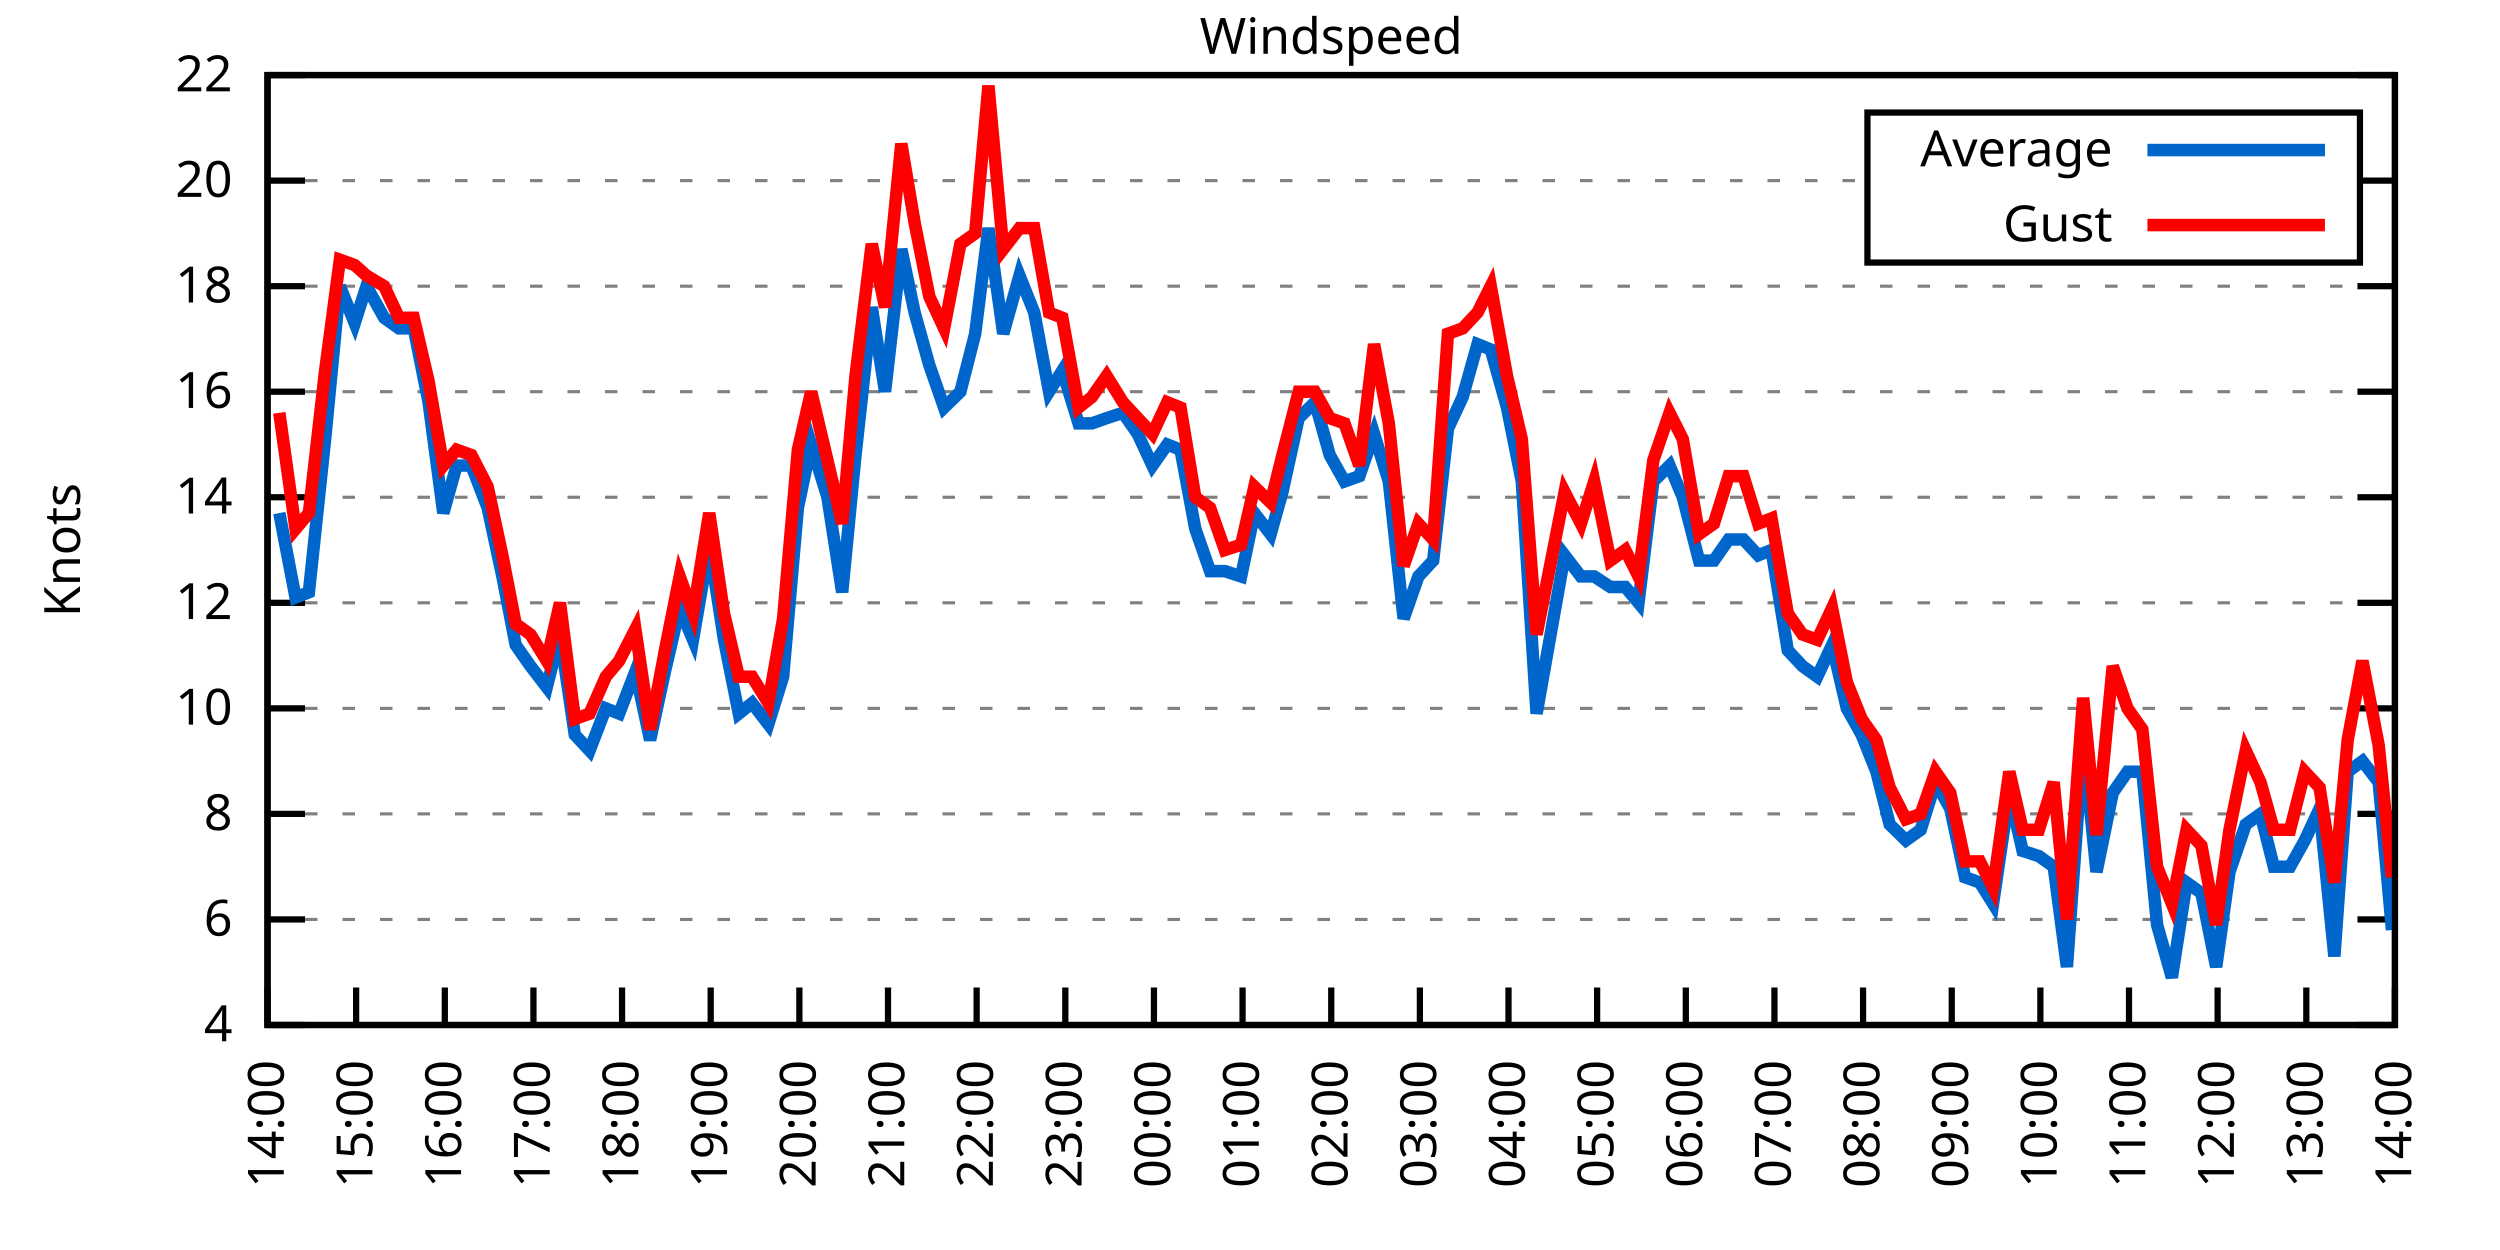
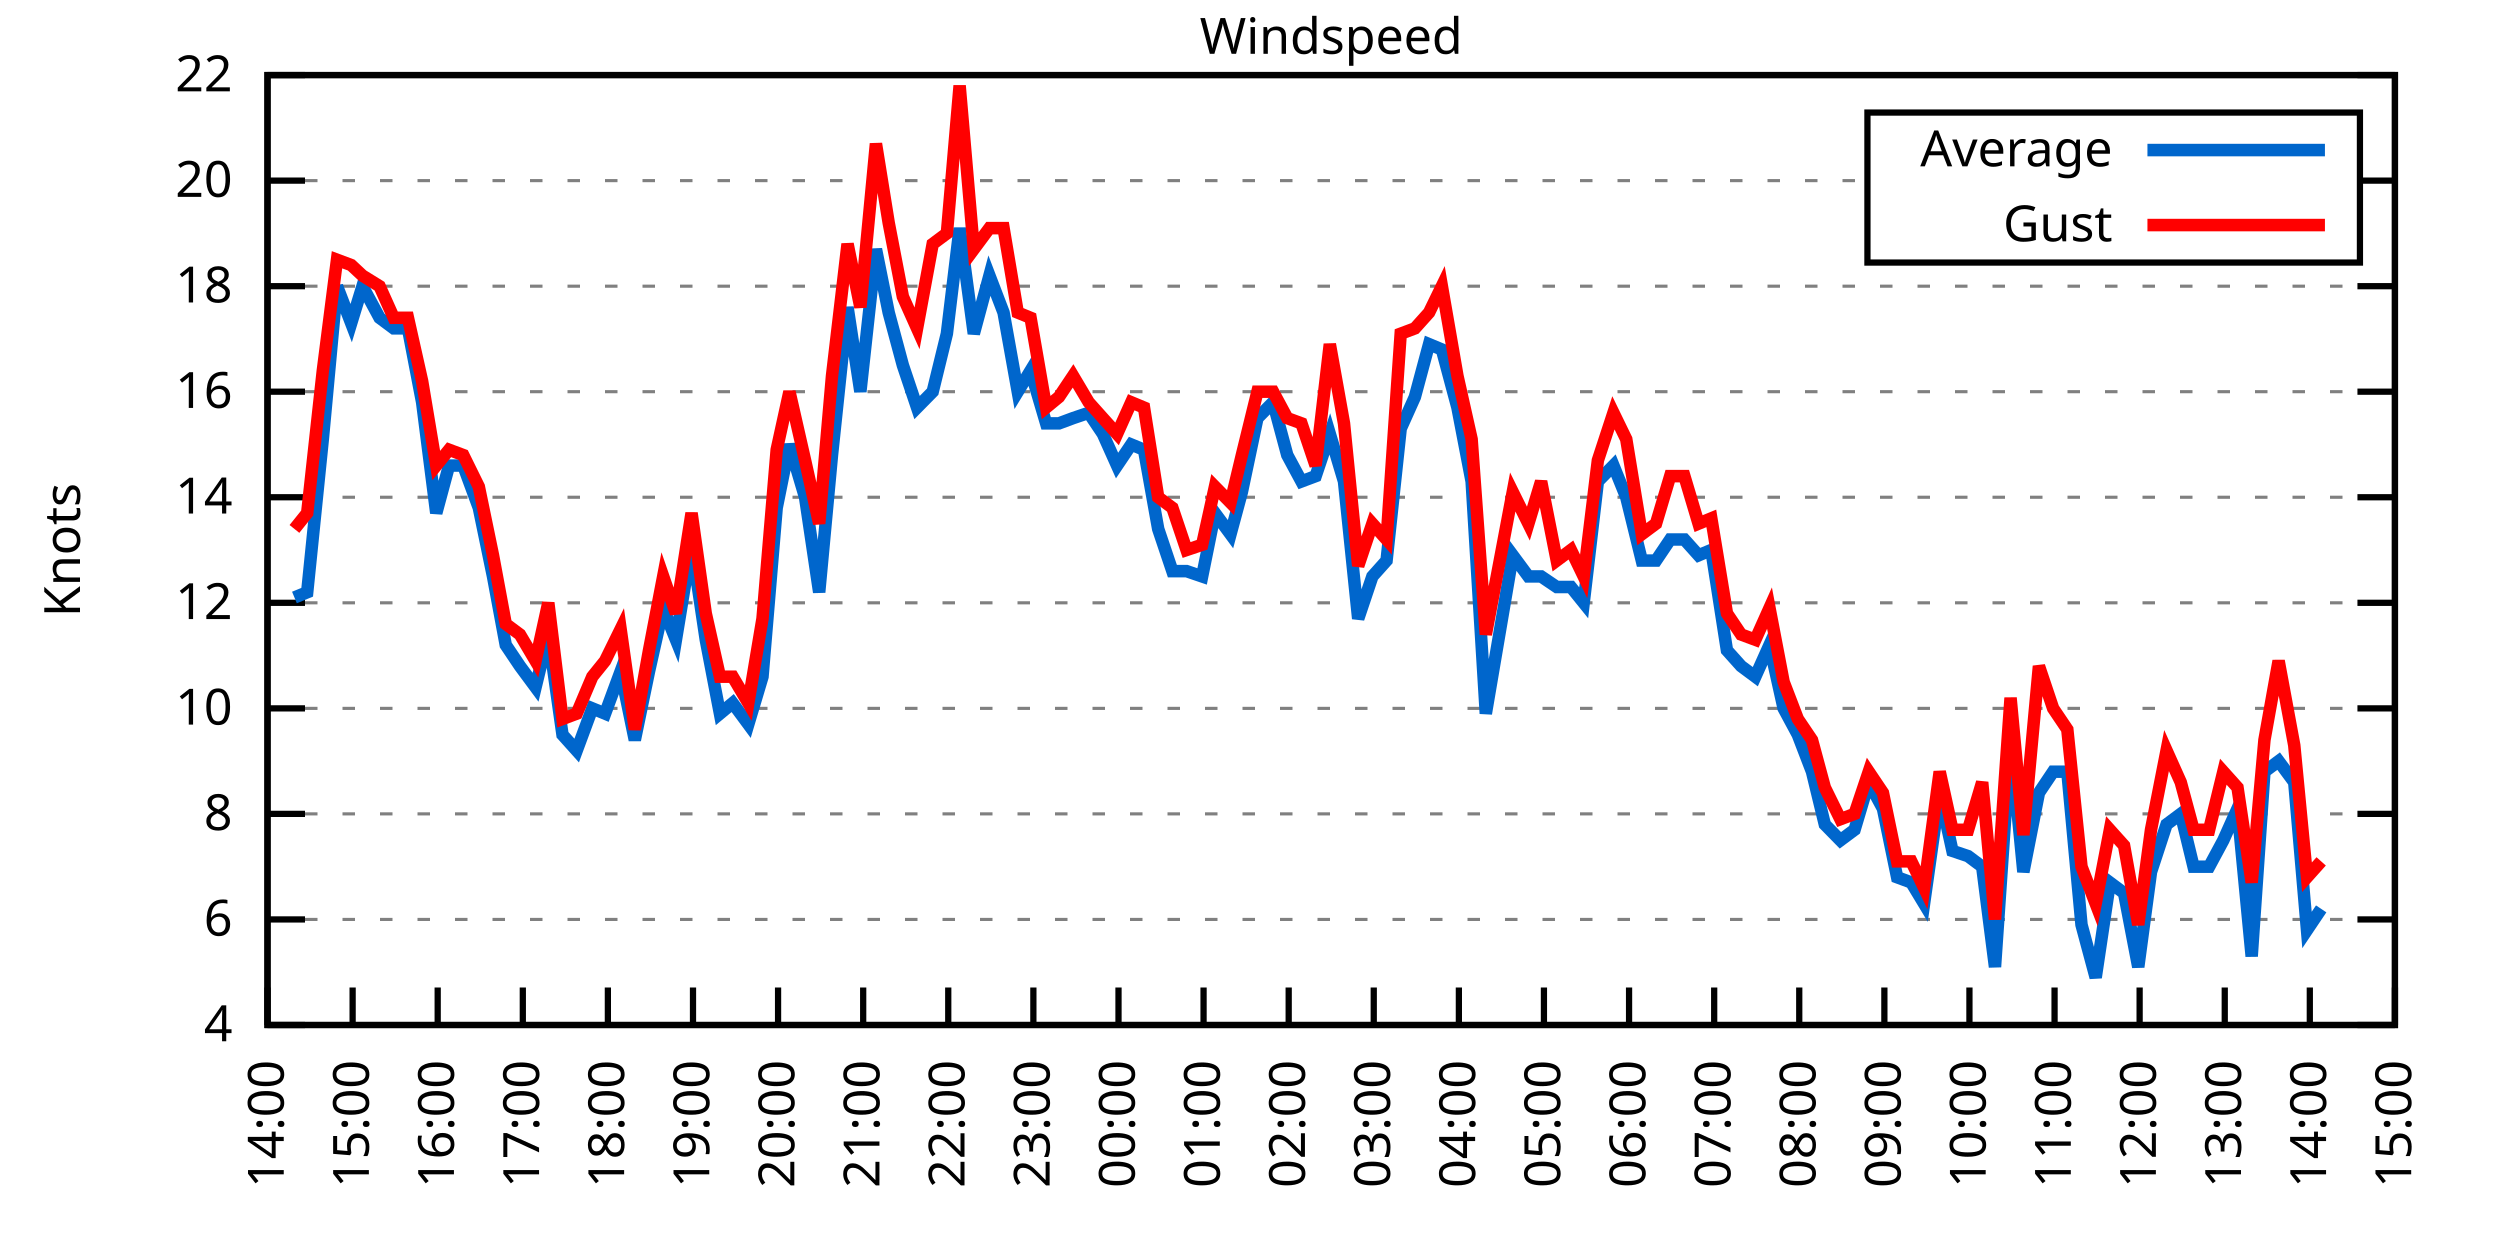
<svg xmlns="http://www.w3.org/2000/svg" xmlns:xlink="http://www.w3.org/1999/xlink" width="400" height="200" viewBox="0 0 400 200">
  <g id="gnuplot_canvas">
    <rect x="0" y="0" width="400" height="200" fill="none" />
    <defs>
      <circle id="gpDot" r="0.5" stroke-width="0.5" stroke="currentColor" />
      <path id="gpPt0" stroke-width="0.333" stroke="currentColor" d="M-1,0 h2 M0,-1 v2" />
      <path id="gpPt1" stroke-width="0.333" stroke="currentColor" d="M-1,-1 L1,1 M1,-1 L-1,1" />
      <path id="gpPt2" stroke-width="0.333" stroke="currentColor" d="M-1,0 L1,0 M0,-1 L0,1 M-1,-1 L1,1 M-1,1 L1,-1" />
      <rect id="gpPt3" stroke-width="0.333" stroke="currentColor" x="-1" y="-1" width="2" height="2" />
      <rect id="gpPt4" stroke-width="0.333" stroke="currentColor" fill="currentColor" x="-1" y="-1" width="2" height="2" />
      <circle id="gpPt5" stroke-width="0.333" stroke="currentColor" cx="0" cy="0" r="1" />
      <use xlink:href="#gpPt5" id="gpPt6" fill="currentColor" stroke="none" />
      <path id="gpPt7" stroke-width="0.333" stroke="currentColor" d="M0,-1.33 L-1.33,0.67 L1.33,0.67 z" />
      <use xlink:href="#gpPt7" id="gpPt8" fill="currentColor" stroke="none" />
      <use xlink:href="#gpPt7" id="gpPt9" stroke="currentColor" transform="rotate(180)" />
      <use xlink:href="#gpPt9" id="gpPt10" fill="currentColor" stroke="none" />
      <use xlink:href="#gpPt3" id="gpPt11" stroke="currentColor" transform="rotate(45)" />
      <use xlink:href="#gpPt11" id="gpPt12" fill="currentColor" stroke="none" />
      <path id="gpPt13" stroke-width="0.333" stroke="currentColor" d="M0,1.330 L1.265,0.411 L0.782,-1.067 L-0.782,-1.076 L-1.265,0.411 z" />
      <use xlink:href="#gpPt13" id="gpPt14" fill="currentColor" stroke="none" />
      <filter id="textbox" filterUnits="objectBoundingBox" x="0" y="0" height="1" width="1">
        <feFlood flood-color="white" flood-opacity="1" result="bgnd" />
        <feComposite in="SourceGraphic" in2="bgnd" operator="atop" />
      </filter>
      <filter id="greybox" filterUnits="objectBoundingBox" x="0" y="0" height="1" width="1">
        <feFlood flood-color="lightgrey" flood-opacity="1" result="grey" />
        <feComposite in="SourceGraphic" in2="grey" operator="atop" />
      </filter>
    </defs>
    <g fill="none" color="white" stroke="currentColor" stroke-width="1.00" stroke-linecap="butt" stroke-linejoin="miter">
</g>
    <g fill="none" color="black" stroke="currentColor" stroke-width="1.00" stroke-linecap="butt" stroke-linejoin="miter">
      <g stroke="none" shape-rendering="crispEdges">
        <polygon fill="rgb(255, 255, 255)" points="42.80,164.00 383.18,164.00 383.18,12.02 42.80,12.02 " />
      </g>
    </g>
    <g fill="none" color="black" stroke="currentColor" stroke-width="1.00" stroke-linecap="butt" stroke-linejoin="miter">
</g>
    <g fill="none" color="black" stroke="black" stroke-width="0.50" stroke-linecap="butt" stroke-linejoin="miter">
</g>
    <g fill="none" color="gray" stroke="currentColor" stroke-width="0.50" stroke-linecap="butt" stroke-linejoin="miter">
      <path stroke="gray" stroke-dasharray="2,4" class="gridline" d="M42.80,164.00 L383.19,164.00  " />
    </g>
    <g fill="none" color="gray" stroke="gray" stroke-width="1.00" stroke-linecap="butt" stroke-linejoin="miter">
</g>
    <g fill="none" color="black" stroke="currentColor" stroke-width="1.00" stroke-linecap="butt" stroke-linejoin="miter">
      <path stroke="black" d="M42.80,164.00 L48.80,164.00 M383.19,164.00 L377.19,164.00  " />
      <g transform="translate(37.20,166.60)" stroke="none" fill="black" font-family="Sans" font-size="8.00" text-anchor="end">
        <text>
          <tspan font-family="Sans"> 4</tspan>
        </text>
      </g>
    </g>
    <g fill="none" color="black" stroke="currentColor" stroke-width="1.00" stroke-linecap="butt" stroke-linejoin="miter">
</g>
    <g fill="none" color="black" stroke="black" stroke-width="0.50" stroke-linecap="butt" stroke-linejoin="miter">
</g>
    <g fill="none" color="gray" stroke="currentColor" stroke-width="0.50" stroke-linecap="butt" stroke-linejoin="miter">
      <path stroke="gray" stroke-dasharray="2,4" class="gridline" d="M42.80,147.11 L383.19,147.11  " />
    </g>
    <g fill="none" color="gray" stroke="gray" stroke-width="1.00" stroke-linecap="butt" stroke-linejoin="miter">
</g>
    <g fill="none" color="black" stroke="currentColor" stroke-width="1.00" stroke-linecap="butt" stroke-linejoin="miter">
      <path stroke="black" d="M42.80,147.11 L48.80,147.11 M383.19,147.11 L377.19,147.11  " />
      <g transform="translate(37.20,149.71)" stroke="none" fill="black" font-family="Sans" font-size="8.00" text-anchor="end">
        <text>
          <tspan font-family="Sans"> 6</tspan>
        </text>
      </g>
    </g>
    <g fill="none" color="black" stroke="currentColor" stroke-width="1.00" stroke-linecap="butt" stroke-linejoin="miter">
</g>
    <g fill="none" color="black" stroke="black" stroke-width="0.50" stroke-linecap="butt" stroke-linejoin="miter">
</g>
    <g fill="none" color="gray" stroke="currentColor" stroke-width="0.50" stroke-linecap="butt" stroke-linejoin="miter">
      <path stroke="gray" stroke-dasharray="2,4" class="gridline" d="M42.80,130.22 L383.19,130.22  " />
    </g>
    <g fill="none" color="gray" stroke="gray" stroke-width="1.00" stroke-linecap="butt" stroke-linejoin="miter">
</g>
    <g fill="none" color="black" stroke="currentColor" stroke-width="1.00" stroke-linecap="butt" stroke-linejoin="miter">
      <path stroke="black" d="M42.80,130.22 L48.80,130.22 M383.19,130.22 L377.19,130.22  " />
      <g transform="translate(37.20,132.82)" stroke="none" fill="black" font-family="Sans" font-size="8.00" text-anchor="end">
        <text>
          <tspan font-family="Sans"> 8</tspan>
        </text>
      </g>
    </g>
    <g fill="none" color="black" stroke="currentColor" stroke-width="1.00" stroke-linecap="butt" stroke-linejoin="miter">
</g>
    <g fill="none" color="black" stroke="black" stroke-width="0.50" stroke-linecap="butt" stroke-linejoin="miter">
</g>
    <g fill="none" color="gray" stroke="currentColor" stroke-width="0.50" stroke-linecap="butt" stroke-linejoin="miter">
      <path stroke="gray" stroke-dasharray="2,4" class="gridline" d="M42.80,113.34 L383.19,113.34  " />
    </g>
    <g fill="none" color="gray" stroke="gray" stroke-width="1.00" stroke-linecap="butt" stroke-linejoin="miter">
</g>
    <g fill="none" color="black" stroke="currentColor" stroke-width="1.00" stroke-linecap="butt" stroke-linejoin="miter">
      <path stroke="black" d="M42.80,113.34 L48.80,113.34 M383.19,113.34 L377.19,113.34  " />
      <g transform="translate(37.20,115.94)" stroke="none" fill="black" font-family="Sans" font-size="8.00" text-anchor="end">
        <text>
          <tspan font-family="Sans"> 10</tspan>
        </text>
      </g>
    </g>
    <g fill="none" color="black" stroke="currentColor" stroke-width="1.00" stroke-linecap="butt" stroke-linejoin="miter">
</g>
    <g fill="none" color="black" stroke="black" stroke-width="0.50" stroke-linecap="butt" stroke-linejoin="miter">
</g>
    <g fill="none" color="gray" stroke="currentColor" stroke-width="0.50" stroke-linecap="butt" stroke-linejoin="miter">
      <path stroke="gray" stroke-dasharray="2,4" class="gridline" d="M42.80,96.45 L383.19,96.45  " />
    </g>
    <g fill="none" color="gray" stroke="gray" stroke-width="1.00" stroke-linecap="butt" stroke-linejoin="miter">
</g>
    <g fill="none" color="black" stroke="currentColor" stroke-width="1.00" stroke-linecap="butt" stroke-linejoin="miter">
      <path stroke="black" d="M42.80,96.45 L48.80,96.45 M383.19,96.45 L377.19,96.45  " />
      <g transform="translate(37.20,99.05)" stroke="none" fill="black" font-family="Sans" font-size="8.00" text-anchor="end">
        <text>
          <tspan font-family="Sans"> 12</tspan>
        </text>
      </g>
    </g>
    <g fill="none" color="black" stroke="currentColor" stroke-width="1.00" stroke-linecap="butt" stroke-linejoin="miter">
</g>
    <g fill="none" color="black" stroke="black" stroke-width="0.50" stroke-linecap="butt" stroke-linejoin="miter">
</g>
    <g fill="none" color="gray" stroke="currentColor" stroke-width="0.50" stroke-linecap="butt" stroke-linejoin="miter">
      <path stroke="gray" stroke-dasharray="2,4" class="gridline" d="M42.80,79.56 L383.19,79.56  " />
    </g>
    <g fill="none" color="gray" stroke="gray" stroke-width="1.00" stroke-linecap="butt" stroke-linejoin="miter">
</g>
    <g fill="none" color="black" stroke="currentColor" stroke-width="1.00" stroke-linecap="butt" stroke-linejoin="miter">
      <path stroke="black" d="M42.80,79.56 L48.80,79.56 M383.19,79.56 L377.19,79.56  " />
      <g transform="translate(37.20,82.16)" stroke="none" fill="black" font-family="Sans" font-size="8.00" text-anchor="end">
        <text>
          <tspan font-family="Sans"> 14</tspan>
        </text>
      </g>
    </g>
    <g fill="none" color="black" stroke="currentColor" stroke-width="1.00" stroke-linecap="butt" stroke-linejoin="miter">
</g>
    <g fill="none" color="black" stroke="black" stroke-width="0.50" stroke-linecap="butt" stroke-linejoin="miter">
</g>
    <g fill="none" color="gray" stroke="currentColor" stroke-width="0.50" stroke-linecap="butt" stroke-linejoin="miter">
      <path stroke="gray" stroke-dasharray="2,4" class="gridline" d="M42.80,62.67 L383.19,62.67  " />
    </g>
    <g fill="none" color="gray" stroke="gray" stroke-width="1.00" stroke-linecap="butt" stroke-linejoin="miter">
</g>
    <g fill="none" color="black" stroke="currentColor" stroke-width="1.00" stroke-linecap="butt" stroke-linejoin="miter">
      <path stroke="black" d="M42.80,62.67 L48.80,62.67 M383.19,62.67 L377.19,62.67  " />
      <g transform="translate(37.20,65.27)" stroke="none" fill="black" font-family="Sans" font-size="8.00" text-anchor="end">
        <text>
          <tspan font-family="Sans"> 16</tspan>
        </text>
      </g>
    </g>
    <g fill="none" color="black" stroke="currentColor" stroke-width="1.00" stroke-linecap="butt" stroke-linejoin="miter">
</g>
    <g fill="none" color="black" stroke="black" stroke-width="0.50" stroke-linecap="butt" stroke-linejoin="miter">
</g>
    <g fill="none" color="gray" stroke="currentColor" stroke-width="0.50" stroke-linecap="butt" stroke-linejoin="miter">
      <path stroke="gray" stroke-dasharray="2,4" class="gridline" d="M42.80,45.79 L383.19,45.79  " />
    </g>
    <g fill="none" color="gray" stroke="gray" stroke-width="1.00" stroke-linecap="butt" stroke-linejoin="miter">
</g>
    <g fill="none" color="black" stroke="currentColor" stroke-width="1.00" stroke-linecap="butt" stroke-linejoin="miter">
      <path stroke="black" d="M42.80,45.79 L48.80,45.79 M383.19,45.79 L377.19,45.79  " />
      <g transform="translate(37.20,48.39)" stroke="none" fill="black" font-family="Sans" font-size="8.00" text-anchor="end">
        <text>
          <tspan font-family="Sans"> 18</tspan>
        </text>
      </g>
    </g>
    <g fill="none" color="black" stroke="currentColor" stroke-width="1.00" stroke-linecap="butt" stroke-linejoin="miter">
</g>
    <g fill="none" color="black" stroke="black" stroke-width="0.50" stroke-linecap="butt" stroke-linejoin="miter">
</g>
    <g fill="none" color="gray" stroke="currentColor" stroke-width="0.50" stroke-linecap="butt" stroke-linejoin="miter">
      <path stroke="gray" stroke-dasharray="2,4" class="gridline" d="M42.80,28.90 L298.79,28.90 M377.59,28.90 L383.19,28.90  " />
    </g>
    <g fill="none" color="gray" stroke="gray" stroke-width="1.00" stroke-linecap="butt" stroke-linejoin="miter">
</g>
    <g fill="none" color="black" stroke="currentColor" stroke-width="1.00" stroke-linecap="butt" stroke-linejoin="miter">
      <path stroke="black" d="M42.80,28.90 L48.80,28.90 M383.19,28.90 L377.19,28.90  " />
      <g transform="translate(37.20,31.50)" stroke="none" fill="black" font-family="Sans" font-size="8.00" text-anchor="end">
        <text>
          <tspan font-family="Sans"> 20</tspan>
        </text>
      </g>
    </g>
    <g fill="none" color="black" stroke="currentColor" stroke-width="1.00" stroke-linecap="butt" stroke-linejoin="miter">
</g>
    <g fill="none" color="black" stroke="black" stroke-width="0.50" stroke-linecap="butt" stroke-linejoin="miter">
</g>
    <g fill="none" color="gray" stroke="currentColor" stroke-width="0.50" stroke-linecap="butt" stroke-linejoin="miter">
      <path stroke="gray" stroke-dasharray="2,4" class="gridline" d="M42.80,12.01 L383.19,12.01  " />
    </g>
    <g fill="none" color="gray" stroke="gray" stroke-width="1.00" stroke-linecap="butt" stroke-linejoin="miter">
</g>
    <g fill="none" color="black" stroke="currentColor" stroke-width="1.00" stroke-linecap="butt" stroke-linejoin="miter">
      <path stroke="black" d="M42.80,12.01 L48.80,12.01 M383.19,12.01 L377.19,12.01  " />
      <g transform="translate(37.20,14.61)" stroke="none" fill="black" font-family="Sans" font-size="8.00" text-anchor="end">
        <text>
          <tspan font-family="Sans"> 22</tspan>
        </text>
      </g>
    </g>
    <g fill="none" color="black" stroke="currentColor" stroke-width="1.00" stroke-linecap="butt" stroke-linejoin="miter">
      <path stroke="black" d="M42.80,164.00 L42.80,158.00  " />
      <g transform="translate(45.40,169.60) rotate(270.00)" stroke="none" fill="black" font-family="Sans" font-size="8.00" text-anchor="end">
        <text>
          <tspan font-family="Sans">14:00</tspan>
        </text>
      </g>
    </g>
    <g fill="none" color="black" stroke="currentColor" stroke-width="1.00" stroke-linecap="butt" stroke-linejoin="miter">
-       <path stroke="black" d="M56.98,164.00 L56.98,158.00  " />
-       <g transform="translate(59.58,169.60) rotate(270.00)" stroke="none" fill="black" font-family="Sans" font-size="8.00" text-anchor="end">
+       <path stroke="black" d="M56.42,164.00 L56.42,158.00  " />
+       <g transform="translate(59.02,169.60) rotate(270.00)" stroke="none" fill="black" font-family="Sans" font-size="8.00" text-anchor="end">
        <text>
          <tspan font-family="Sans">15:00</tspan>
        </text>
      </g>
    </g>
    <g fill="none" color="black" stroke="currentColor" stroke-width="1.00" stroke-linecap="butt" stroke-linejoin="miter">
-       <path stroke="black" d="M71.17,164.00 L71.17,158.00  " />
-       <g transform="translate(73.77,169.60) rotate(270.00)" stroke="none" fill="black" font-family="Sans" font-size="8.00" text-anchor="end">
+       <path stroke="black" d="M70.03,164.00 L70.03,158.00  " />
+       <g transform="translate(72.63,169.60) rotate(270.00)" stroke="none" fill="black" font-family="Sans" font-size="8.00" text-anchor="end">
        <text>
          <tspan font-family="Sans">16:00</tspan>
        </text>
      </g>
    </g>
    <g fill="none" color="black" stroke="currentColor" stroke-width="1.00" stroke-linecap="butt" stroke-linejoin="miter">
-       <path stroke="black" d="M85.35,164.00 L85.35,158.00  " />
-       <g transform="translate(87.95,169.60) rotate(270.00)" stroke="none" fill="black" font-family="Sans" font-size="8.00" text-anchor="end">
+       <path stroke="black" d="M83.65,164.00 L83.65,158.00  " />
+       <g transform="translate(86.25,169.60) rotate(270.00)" stroke="none" fill="black" font-family="Sans" font-size="8.00" text-anchor="end">
        <text>
          <tspan font-family="Sans">17:00</tspan>
        </text>
      </g>
    </g>
    <g fill="none" color="black" stroke="currentColor" stroke-width="1.00" stroke-linecap="butt" stroke-linejoin="miter">
-       <path stroke="black" d="M99.53,164.00 L99.53,158.00  " />
-       <g transform="translate(102.13,169.60) rotate(270.00)" stroke="none" fill="black" font-family="Sans" font-size="8.00" text-anchor="end">
+       <path stroke="black" d="M97.26,164.00 L97.26,158.00  " />
+       <g transform="translate(99.86,169.60) rotate(270.00)" stroke="none" fill="black" font-family="Sans" font-size="8.00" text-anchor="end">
        <text>
          <tspan font-family="Sans">18:00</tspan>
        </text>
      </g>
    </g>
    <g fill="none" color="black" stroke="currentColor" stroke-width="1.00" stroke-linecap="butt" stroke-linejoin="miter">
-       <path stroke="black" d="M113.71,164.00 L113.71,158.00  " />
-       <g transform="translate(116.31,169.60) rotate(270.00)" stroke="none" fill="black" font-family="Sans" font-size="8.00" text-anchor="end">
+       <path stroke="black" d="M110.88,164.00 L110.88,158.00  " />
+       <g transform="translate(113.48,169.60) rotate(270.00)" stroke="none" fill="black" font-family="Sans" font-size="8.00" text-anchor="end">
        <text>
          <tspan font-family="Sans">19:00</tspan>
        </text>
      </g>
    </g>
    <g fill="none" color="black" stroke="currentColor" stroke-width="1.00" stroke-linecap="butt" stroke-linejoin="miter">
-       <path stroke="black" d="M127.90,164.00 L127.90,158.00  " />
-       <g transform="translate(130.50,169.60) rotate(270.00)" stroke="none" fill="black" font-family="Sans" font-size="8.00" text-anchor="end">
+       <path stroke="black" d="M124.49,164.00 L124.49,158.00  " />
+       <g transform="translate(127.09,169.60) rotate(270.00)" stroke="none" fill="black" font-family="Sans" font-size="8.00" text-anchor="end">
        <text>
          <tspan font-family="Sans">20:00</tspan>
        </text>
      </g>
    </g>
    <g fill="none" color="black" stroke="currentColor" stroke-width="1.00" stroke-linecap="butt" stroke-linejoin="miter">
-       <path stroke="black" d="M142.08,164.00 L142.08,158.00  " />
-       <g transform="translate(144.68,169.60) rotate(270.00)" stroke="none" fill="black" font-family="Sans" font-size="8.00" text-anchor="end">
+       <path stroke="black" d="M138.11,164.00 L138.11,158.00  " />
+       <g transform="translate(140.71,169.60) rotate(270.00)" stroke="none" fill="black" font-family="Sans" font-size="8.00" text-anchor="end">
        <text>
          <tspan font-family="Sans">21:00</tspan>
        </text>
      </g>
    </g>
    <g fill="none" color="black" stroke="currentColor" stroke-width="1.00" stroke-linecap="butt" stroke-linejoin="miter">
-       <path stroke="black" d="M156.26,164.00 L156.26,158.00  " />
-       <g transform="translate(158.86,169.60) rotate(270.00)" stroke="none" fill="black" font-family="Sans" font-size="8.00" text-anchor="end">
+       <path stroke="black" d="M151.72,164.00 L151.72,158.00  " />
+       <g transform="translate(154.32,169.60) rotate(270.00)" stroke="none" fill="black" font-family="Sans" font-size="8.00" text-anchor="end">
        <text>
          <tspan font-family="Sans">22:00</tspan>
        </text>
      </g>
    </g>
    <g fill="none" color="black" stroke="currentColor" stroke-width="1.00" stroke-linecap="butt" stroke-linejoin="miter">
-       <path stroke="black" d="M170.45,164.00 L170.45,158.00  " />
-       <g transform="translate(173.05,169.60) rotate(270.00)" stroke="none" fill="black" font-family="Sans" font-size="8.00" text-anchor="end">
+       <path stroke="black" d="M165.34,164.00 L165.34,158.00  " />
+       <g transform="translate(167.94,169.60) rotate(270.00)" stroke="none" fill="black" font-family="Sans" font-size="8.00" text-anchor="end">
        <text>
          <tspan font-family="Sans">23:00</tspan>
        </text>
      </g>
    </g>
    <g fill="none" color="black" stroke="currentColor" stroke-width="1.00" stroke-linecap="butt" stroke-linejoin="miter">
-       <path stroke="black" d="M184.63,164.00 L184.63,158.00  " />
-       <g transform="translate(187.23,169.60) rotate(270.00)" stroke="none" fill="black" font-family="Sans" font-size="8.00" text-anchor="end">
+       <path stroke="black" d="M178.96,164.00 L178.96,158.00  " />
+       <g transform="translate(181.56,169.60) rotate(270.00)" stroke="none" fill="black" font-family="Sans" font-size="8.00" text-anchor="end">
        <text>
          <tspan font-family="Sans">00:00</tspan>
        </text>
      </g>
    </g>
    <g fill="none" color="black" stroke="currentColor" stroke-width="1.00" stroke-linecap="butt" stroke-linejoin="miter">
-       <path stroke="black" d="M198.81,164.00 L198.81,158.00  " />
-       <g transform="translate(201.41,169.60) rotate(270.00)" stroke="none" fill="black" font-family="Sans" font-size="8.00" text-anchor="end">
+       <path stroke="black" d="M192.57,164.00 L192.57,158.00  " />
+       <g transform="translate(195.17,169.60) rotate(270.00)" stroke="none" fill="black" font-family="Sans" font-size="8.00" text-anchor="end">
        <text>
          <tspan font-family="Sans">01:00</tspan>
        </text>
      </g>
    </g>
    <g fill="none" color="black" stroke="currentColor" stroke-width="1.00" stroke-linecap="butt" stroke-linejoin="miter">
-       <path stroke="black" d="M213.00,164.00 L213.00,158.00  " />
-       <g transform="translate(215.60,169.60) rotate(270.00)" stroke="none" fill="black" font-family="Sans" font-size="8.00" text-anchor="end">
+       <path stroke="black" d="M206.19,164.00 L206.19,158.00  " />
+       <g transform="translate(208.79,169.60) rotate(270.00)" stroke="none" fill="black" font-family="Sans" font-size="8.00" text-anchor="end">
        <text>
          <tspan font-family="Sans">02:00</tspan>
        </text>
      </g>
    </g>
    <g fill="none" color="black" stroke="currentColor" stroke-width="1.00" stroke-linecap="butt" stroke-linejoin="miter">
-       <path stroke="black" d="M227.18,164.00 L227.18,158.00  " />
-       <g transform="translate(229.78,169.60) rotate(270.00)" stroke="none" fill="black" font-family="Sans" font-size="8.00" text-anchor="end">
+       <path stroke="black" d="M219.80,164.00 L219.80,158.00  " />
+       <g transform="translate(222.40,169.60) rotate(270.00)" stroke="none" fill="black" font-family="Sans" font-size="8.00" text-anchor="end">
        <text>
          <tspan font-family="Sans">03:00</tspan>
        </text>
      </g>
    </g>
    <g fill="none" color="black" stroke="currentColor" stroke-width="1.00" stroke-linecap="butt" stroke-linejoin="miter">
-       <path stroke="black" d="M241.36,164.00 L241.36,158.00  " />
-       <g transform="translate(243.96,169.60) rotate(270.00)" stroke="none" fill="black" font-family="Sans" font-size="8.00" text-anchor="end">
+       <path stroke="black" d="M233.42,164.00 L233.42,158.00  " />
+       <g transform="translate(236.02,169.60) rotate(270.00)" stroke="none" fill="black" font-family="Sans" font-size="8.00" text-anchor="end">
        <text>
          <tspan font-family="Sans">04:00</tspan>
        </text>
      </g>
    </g>
    <g fill="none" color="black" stroke="currentColor" stroke-width="1.00" stroke-linecap="butt" stroke-linejoin="miter">
-       <path stroke="black" d="M255.54,164.00 L255.54,158.00  " />
-       <g transform="translate(258.14,169.60) rotate(270.00)" stroke="none" fill="black" font-family="Sans" font-size="8.00" text-anchor="end">
+       <path stroke="black" d="M247.03,164.00 L247.03,158.00  " />
+       <g transform="translate(249.63,169.60) rotate(270.00)" stroke="none" fill="black" font-family="Sans" font-size="8.00" text-anchor="end">
        <text>
          <tspan font-family="Sans">05:00</tspan>
        </text>
      </g>
    </g>
    <g fill="none" color="black" stroke="currentColor" stroke-width="1.00" stroke-linecap="butt" stroke-linejoin="miter">
-       <path stroke="black" d="M269.73,164.00 L269.73,158.00  " />
-       <g transform="translate(272.33,169.60) rotate(270.00)" stroke="none" fill="black" font-family="Sans" font-size="8.00" text-anchor="end">
+       <path stroke="black" d="M260.65,164.00 L260.65,158.00  " />
+       <g transform="translate(263.25,169.60) rotate(270.00)" stroke="none" fill="black" font-family="Sans" font-size="8.00" text-anchor="end">
        <text>
          <tspan font-family="Sans">06:00</tspan>
        </text>
      </g>
    </g>
    <g fill="none" color="black" stroke="currentColor" stroke-width="1.00" stroke-linecap="butt" stroke-linejoin="miter">
-       <path stroke="black" d="M283.91,164.00 L283.91,158.00  " />
-       <g transform="translate(286.51,169.60) rotate(270.00)" stroke="none" fill="black" font-family="Sans" font-size="8.00" text-anchor="end">
+       <path stroke="black" d="M274.27,164.00 L274.27,158.00  " />
+       <g transform="translate(276.87,169.60) rotate(270.00)" stroke="none" fill="black" font-family="Sans" font-size="8.00" text-anchor="end">
        <text>
          <tspan font-family="Sans">07:00</tspan>
        </text>
      </g>
    </g>
    <g fill="none" color="black" stroke="currentColor" stroke-width="1.00" stroke-linecap="butt" stroke-linejoin="miter">
-       <path stroke="black" d="M298.09,164.00 L298.09,158.00  " />
-       <g transform="translate(300.69,169.60) rotate(270.00)" stroke="none" fill="black" font-family="Sans" font-size="8.00" text-anchor="end">
+       <path stroke="black" d="M287.88,164.00 L287.88,158.00  " />
+       <g transform="translate(290.48,169.60) rotate(270.00)" stroke="none" fill="black" font-family="Sans" font-size="8.00" text-anchor="end">
        <text>
          <tspan font-family="Sans">08:00</tspan>
        </text>
      </g>
    </g>
    <g fill="none" color="black" stroke="currentColor" stroke-width="1.00" stroke-linecap="butt" stroke-linejoin="miter">
-       <path stroke="black" d="M312.28,164.00 L312.28,158.00  " />
-       <g transform="translate(314.88,169.60) rotate(270.00)" stroke="none" fill="black" font-family="Sans" font-size="8.00" text-anchor="end">
+       <path stroke="black" d="M301.50,164.00 L301.50,158.00  " />
+       <g transform="translate(304.10,169.60) rotate(270.00)" stroke="none" fill="black" font-family="Sans" font-size="8.00" text-anchor="end">
        <text>
          <tspan font-family="Sans">09:00</tspan>
        </text>
      </g>
    </g>
    <g fill="none" color="black" stroke="currentColor" stroke-width="1.00" stroke-linecap="butt" stroke-linejoin="miter">
-       <path stroke="black" d="M326.46,164.00 L326.46,158.00  " />
-       <g transform="translate(329.06,169.60) rotate(270.00)" stroke="none" fill="black" font-family="Sans" font-size="8.00" text-anchor="end">
+       <path stroke="black" d="M315.11,164.00 L315.11,158.00  " />
+       <g transform="translate(317.71,169.60) rotate(270.00)" stroke="none" fill="black" font-family="Sans" font-size="8.00" text-anchor="end">
        <text>
          <tspan font-family="Sans">10:00</tspan>
        </text>
      </g>
    </g>
    <g fill="none" color="black" stroke="currentColor" stroke-width="1.00" stroke-linecap="butt" stroke-linejoin="miter">
-       <path stroke="black" d="M340.64,164.00 L340.64,158.00  " />
-       <g transform="translate(343.24,169.60) rotate(270.00)" stroke="none" fill="black" font-family="Sans" font-size="8.00" text-anchor="end">
+       <path stroke="black" d="M328.73,164.00 L328.73,158.00  " />
+       <g transform="translate(331.33,169.60) rotate(270.00)" stroke="none" fill="black" font-family="Sans" font-size="8.00" text-anchor="end">
        <text>
          <tspan font-family="Sans">11:00</tspan>
        </text>
      </g>
    </g>
    <g fill="none" color="black" stroke="currentColor" stroke-width="1.00" stroke-linecap="butt" stroke-linejoin="miter">
-       <path stroke="black" d="M354.82,164.00 L354.82,158.00  " />
-       <g transform="translate(357.42,169.60) rotate(270.00)" stroke="none" fill="black" font-family="Sans" font-size="8.00" text-anchor="end">
+       <path stroke="black" d="M342.34,164.00 L342.34,158.00  " />
+       <g transform="translate(344.94,169.60) rotate(270.00)" stroke="none" fill="black" font-family="Sans" font-size="8.00" text-anchor="end">
        <text>
          <tspan font-family="Sans">12:00</tspan>
        </text>
      </g>
    </g>
    <g fill="none" color="black" stroke="currentColor" stroke-width="1.00" stroke-linecap="butt" stroke-linejoin="miter">
-       <path stroke="black" d="M369.01,164.00 L369.01,158.00  " />
-       <g transform="translate(371.61,169.60) rotate(270.00)" stroke="none" fill="black" font-family="Sans" font-size="8.00" text-anchor="end">
+       <path stroke="black" d="M355.96,164.00 L355.96,158.00  " />
+       <g transform="translate(358.56,169.60) rotate(270.00)" stroke="none" fill="black" font-family="Sans" font-size="8.00" text-anchor="end">
        <text>
          <tspan font-family="Sans">13:00</tspan>
+         </text>
+       </g>
+     </g>
+     <g fill="none" color="black" stroke="currentColor" stroke-width="1.00" stroke-linecap="butt" stroke-linejoin="miter">
+       <path stroke="black" d="M369.57,164.00 L369.57,158.00  " />
+       <g transform="translate(372.17,169.60) rotate(270.00)" stroke="none" fill="black" font-family="Sans" font-size="8.00" text-anchor="end">
+         <text>
+           <tspan font-family="Sans">14:00</tspan>
        </text>
      </g>
    </g>
    <g fill="none" color="black" stroke="currentColor" stroke-width="1.00" stroke-linecap="butt" stroke-linejoin="miter">
      <path stroke="black" d="M383.19,164.00 L383.19,158.00  " />
      <g transform="translate(385.79,169.60) rotate(270.00)" stroke="none" fill="black" font-family="Sans" font-size="8.00" text-anchor="end">
        <text>
-           <tspan font-family="Sans">14:00</tspan>
+           <tspan font-family="Sans">15:00</tspan>
        </text>
      </g>
    </g>
    <g fill="none" color="black" stroke="currentColor" stroke-width="1.00" stroke-linecap="butt" stroke-linejoin="miter">
</g>
    <g fill="none" color="black" stroke="currentColor" stroke-width="1.00" stroke-linecap="butt" stroke-linejoin="miter">
      <path stroke="black" d="M42.80,12.01 L42.80,164.00 L383.19,164.00 L383.19,12.01 L42.80,12.01 Z  " />
    </g>
    <g fill="none" color="black" stroke="currentColor" stroke-width="1.00" stroke-linecap="butt" stroke-linejoin="miter">
</g>
    <g fill="none" color="black" stroke="currentColor" stroke-width="1.00" stroke-linecap="butt" stroke-linejoin="miter">
      <path stroke="black" d="M298.79,42.01 L298.79,18.01 L377.59,18.01 L377.59,42.01 L298.79,42.01 Z  " />
    </g>
    <g id="Windspeed_plot_1">
      <g fill="none" color="white" stroke="black" stroke-width="2.00" stroke-linecap="butt" stroke-linejoin="miter">
</g>
      <g fill="none" color="black" stroke="currentColor" stroke-width="2.00" stroke-linecap="butt" stroke-linejoin="miter">
        <g transform="translate(337.99,26.61)" stroke="none" fill="black" font-family="Sans" font-size="8.00" text-anchor="end">
          <text>
            <tspan font-family="Sans">Average</tspan>
          </text>
        </g>
      </g>
      <g fill="none" color="black" stroke="currentColor" stroke-width="2.00" stroke-linecap="butt" stroke-linejoin="miter">
-         <path stroke="rgb(  0, 102, 204)" d="M343.59,24.01 L371.99,24.01 M44.69,82.09 L47.29,95.60 L49.42,94.76 L52.02,70.27 L54.38,45.79 L56.75,51.70   L58.64,45.79 L61.47,50.85 L63.84,52.54 L66.20,52.54 L68.57,64.36 L70.93,82.09 L73.06,74.49 L75.42,74.49   L78.02,81.25 L80.38,92.23 L82.51,103.20 L84.88,106.58 L87.48,109.96 L89.60,101.52 L91.97,117.56 L94.33,120.09   L96.93,113.34 L99.06,114.18 L101.66,107.43 L104.02,118.40 L106.39,107.43 L108.75,97.29 L110.88,102.36 L113.48,87.16   L115.84,102.36 L118.21,114.18 L120.33,112.49 L122.93,115.87 L125.30,108.27 L127.66,81.25 L129.79,71.12 L132.39,79.56   L134.75,94.76 L136.88,72.81 L139.48,49.16 L141.61,62.67 L144.21,39.87 L146.34,50.01 L148.70,58.45 L151.06,65.21   L153.66,62.67 L156.03,53.39 L158.15,36.50 L160.52,53.39 L163.12,44.10 L165.48,50.01 L167.85,62.67 L169.97,59.30   L172.57,67.74 L174.70,67.74 L177.06,66.90 L179.67,66.05 L182.03,69.43 L184.39,74.49 L186.76,71.12 L188.88,71.96   L191.25,84.63 L193.61,91.38 L195.98,91.38 L198.58,92.23 L200.70,82.09 L203.30,85.47 L205.19,78.72 L207.79,66.90   L210.39,64.36 L212.76,72.81 L215.12,77.03 L217.49,76.18 L219.85,69.43 L222.21,77.03 L224.58,98.98 L226.94,92.23   L229.31,89.69 L231.67,68.58 L234.03,63.52 L236.40,55.07 L238.52,55.92 L241.12,65.21 L243.49,77.03 L245.85,114.18   L250.34,88.85 L252.94,92.23 L255.07,92.23 L257.67,93.92 L260.04,93.92 L262.16,96.45 L264.53,77.03 L267.13,74.49   L269.25,79.56 L271.85,89.69 L274.22,89.69 L276.58,86.32 L278.95,86.32 L281.31,88.85 L283.44,88.00 L286.04,104.05   L288.40,106.58 L290.76,108.27 L293.13,103.20 L295.49,113.34 L297.86,117.56 L300.22,123.47 L302.35,131.91 L304.95,134.45   L307.31,132.76 L309.68,125.16 L312.04,129.38 L314.40,140.36 L316.77,141.20 L318.89,144.58 L321.49,126.85 L323.62,136.14   L326.22,136.98 L328.59,138.67 L330.71,154.71 L333.31,118.40 L335.44,139.51 L338.04,126.85 L340.40,123.47 L342.77,123.47   L345.13,147.96 L347.50,156.40 L349.86,141.20 L352.22,142.89 L354.59,154.71 L356.72,139.51 L359.32,131.91 L361.68,130.22   L363.81,138.67 L366.41,138.67 L368.77,134.45 L371.13,129.38 L373.50,153.02 L375.63,123.47 L377.99,121.78 L380.59,125.16   L382.72,148.80  " />
+         <path stroke="rgb(  0, 102, 204)" d="M343.59,24.01 L371.99,24.01 M47.11,95.60 L49.15,94.76 L51.65,70.27 L53.92,45.79 L56.19,51.70 L58.00,45.79   L60.73,50.85 L63.00,52.54 L65.27,52.54 L67.54,64.36 L69.80,82.09 L71.85,74.49 L74.12,74.49 L76.61,81.25   L78.88,92.23 L80.92,103.20 L83.19,106.58 L85.69,109.96 L87.73,101.52 L90.00,117.56 L92.27,120.09 L94.77,113.34   L96.81,114.18 L99.30,107.43 L101.57,118.40 L103.84,107.43 L106.11,97.29 L108.15,102.36 L110.65,87.16 L112.92,102.36   L115.19,114.18 L117.23,112.49 L119.73,115.87 L122.00,108.27 L124.27,81.25 L126.31,71.12 L128.81,79.56 L131.07,94.76   L133.12,72.81 L135.61,49.16 L137.66,62.67 L140.15,39.87 L142.19,50.01 L144.46,58.45 L146.73,65.21 L149.23,62.67   L151.50,53.39 L153.54,36.50 L155.81,53.39 L158.31,44.10 L160.57,50.01 L162.84,62.67 L164.89,59.30 L167.38,67.74   L169.43,67.74 L171.69,66.90 L174.19,66.05 L176.46,69.43 L178.73,74.49 L181.00,71.12 L183.04,71.96 L185.31,84.63   L187.58,91.38 L189.85,91.38 L192.34,92.23 L194.39,82.09 L196.88,85.47 L198.70,78.72 L201.19,66.90 L203.69,64.36   L205.96,72.81 L208.23,77.03 L210.50,76.18 L212.77,69.43 L215.04,77.03 L217.31,98.98 L219.58,92.23 L221.85,89.69   L224.11,68.58 L226.38,63.52 L228.65,55.07 L230.70,55.92 L233.19,65.21 L235.46,77.03 L237.73,114.18 L242.04,88.85   L244.54,92.23 L246.58,92.23 L249.08,93.92 L251.35,93.92 L253.39,96.45 L255.66,77.03 L258.15,74.49 L260.20,79.56   L262.69,89.69 L264.96,89.69 L267.23,86.32 L269.50,86.32 L271.77,88.85 L273.81,88.00 L276.31,104.05 L278.58,106.58   L280.85,108.27 L283.12,103.20 L285.38,113.34 L287.65,117.56 L289.92,123.47 L291.97,131.91 L294.46,134.45 L296.73,132.76   L299.00,125.16 L301.27,129.38 L303.54,140.36 L305.81,141.20 L307.85,144.58 L310.35,126.85 L312.39,136.14 L314.89,136.98   L317.15,138.67 L319.20,154.71 L321.69,118.40 L323.74,139.51 L326.23,126.85 L328.50,123.47 L330.77,123.47 L333.04,147.96   L335.31,156.40 L337.58,141.20 L339.85,142.89 L342.12,154.71 L344.16,139.51 L346.65,131.91 L348.92,130.22 L350.97,138.67   L353.46,138.67 L355.73,134.45 L358.00,129.38 L360.27,153.02 L362.31,123.47 L364.58,121.78 L367.08,125.16 L369.12,148.80   L371.39,145.42  " />
      </g>
    </g>
    <g id="Windspeed_plot_2">
      <g fill="none" color="black" stroke="currentColor" stroke-width="2.00" stroke-linecap="butt" stroke-linejoin="miter">
        <g transform="translate(337.99,38.61)" stroke="none" fill="black" font-family="Sans" font-size="8.00" text-anchor="end">
          <text>
            <tspan font-family="Sans">Gust</tspan>
          </text>
        </g>
      </g>
      <g fill="none" color="black" stroke="currentColor" stroke-width="2.00" stroke-linecap="butt" stroke-linejoin="miter">
-         <path stroke="rgb(255,   0,   0)" d="M343.59,36.01 L371.99,36.01 M44.69,66.05 L47.29,84.63 L49.42,82.09 L52.02,59.30 L54.38,41.56 L56.75,42.41   L58.64,44.10 L61.47,45.79 L63.84,50.85 L66.20,50.85 L68.57,60.98 L70.93,74.49 L73.06,71.96 L75.42,72.81   L78.02,77.87 L80.38,88.85 L82.51,99.83 L84.88,101.52 L87.48,105.74 L89.60,96.45 L91.97,115.03 L94.33,114.18   L96.93,108.27 L99.06,105.74 L101.66,100.67 L104.02,116.71 L106.39,104.05 L108.75,92.23 L110.88,98.14 L113.48,82.09   L115.84,98.14 L118.21,108.27 L120.33,108.27 L122.93,112.49 L125.30,98.98 L127.66,71.96 L129.79,62.67 L132.39,73.65   L134.75,83.78 L136.88,60.14 L139.48,39.03 L141.61,49.16 L144.21,22.99 L146.34,35.65 L148.70,47.47 L151.06,52.54   L153.66,39.03 L156.03,37.34 L158.15,13.70 L160.52,39.87 L163.12,36.50 L165.48,36.50 L167.85,50.01 L169.97,50.85   L172.57,65.21 L174.70,63.52 L177.06,60.14 L179.67,64.36 L182.03,66.90 L184.39,69.43 L186.76,64.36 L188.88,65.21   L191.25,79.56 L193.61,81.25 L195.98,88.00 L198.58,87.16 L200.70,77.87 L203.30,80.41 L205.19,72.81 L207.79,62.67   L210.39,62.67 L212.76,66.90 L215.12,67.74 L217.49,74.49 L219.85,55.07 L222.21,67.74 L224.58,90.54 L226.94,83.78   L229.31,86.32 L231.67,53.39 L234.03,52.54 L236.40,50.01 L238.52,45.79 L241.12,60.14 L243.49,70.27 L245.85,101.52   L250.34,78.72 L252.94,83.78 L255.07,77.03 L257.67,89.69 L260.04,88.00 L262.16,92.23 L264.53,73.65 L267.13,66.05   L269.25,70.27 L271.85,85.47 L274.22,83.78 L276.58,76.18 L278.95,76.18 L281.31,83.78 L283.44,82.94 L286.04,98.14   L288.40,101.52 L290.76,102.36 L293.13,97.29 L295.49,109.11 L297.86,115.03 L300.22,118.40 L302.35,126.00 L304.95,131.07   L307.31,130.22 L309.68,123.47 L312.04,126.85 L314.40,137.82 L316.77,137.82 L318.89,142.05 L321.49,123.47 L323.62,132.76   L326.22,132.76 L328.59,125.16 L330.71,147.11 L333.31,111.65 L335.44,133.60 L338.04,106.58 L340.40,113.34 L342.77,116.71   L345.13,138.67 L347.50,144.58 L349.86,132.76 L352.22,135.29 L354.59,147.96 L356.72,132.76 L359.32,120.09 L361.68,125.16   L363.81,132.76 L366.41,132.76 L368.77,123.47 L371.13,126.00 L373.50,141.20 L375.63,118.40 L377.99,105.74 L380.59,119.25   L382.72,140.36  " />
+         <path stroke="rgb(255,   0,   0)" d="M343.59,36.01 L371.99,36.01 M47.11,84.63 L49.15,82.09 L51.65,59.30 L53.92,41.56 L56.19,42.41 L58.00,44.10   L60.73,45.79 L63.00,50.85 L65.27,50.85 L67.54,60.98 L69.80,74.49 L71.85,71.96 L74.12,72.81 L76.61,77.87   L78.88,88.85 L80.92,99.83 L83.19,101.52 L85.69,105.74 L87.73,96.45 L90.00,115.03 L92.27,114.18 L94.77,108.27   L96.81,105.74 L99.30,100.67 L101.57,116.71 L103.84,104.05 L106.11,92.23 L108.15,98.14 L110.65,82.09 L112.92,98.14   L115.19,108.27 L117.23,108.27 L119.73,112.49 L122.00,98.98 L124.27,71.96 L126.31,62.67 L128.81,73.65 L131.07,83.78   L133.12,60.14 L135.61,39.03 L137.66,49.16 L140.15,22.99 L142.19,35.65 L144.46,47.47 L146.73,52.54 L149.23,39.03   L151.50,37.34 L153.54,13.70 L155.81,39.87 L158.31,36.50 L160.57,36.50 L162.84,50.01 L164.89,50.85 L167.38,65.21   L169.43,63.52 L171.69,60.14 L174.19,64.36 L176.46,66.90 L178.73,69.43 L181.00,64.36 L183.04,65.21 L185.31,79.56   L187.58,81.25 L189.85,88.00 L192.34,87.16 L194.39,77.87 L196.88,80.41 L198.70,72.81 L201.19,62.67 L203.69,62.67   L205.96,66.90 L208.23,67.74 L210.50,74.49 L212.77,55.07 L215.04,67.74 L217.31,90.54 L219.58,83.78 L221.85,86.32   L224.11,53.39 L226.38,52.54 L228.65,50.01 L230.70,45.79 L233.19,60.14 L235.46,70.27 L237.73,101.52 L242.04,78.72   L244.54,83.78 L246.58,77.03 L249.08,89.69 L251.35,88.00 L253.39,92.23 L255.66,73.65 L258.15,66.05 L260.20,70.27   L262.69,85.47 L264.96,83.78 L267.23,76.18 L269.50,76.18 L271.77,83.78 L273.81,82.94 L276.31,98.14 L278.58,101.52   L280.85,102.36 L283.12,97.29 L285.38,109.11 L287.65,115.03 L289.92,118.40 L291.97,126.00 L294.46,131.07 L296.73,130.22   L299.00,123.47 L301.27,126.85 L303.54,137.82 L305.81,137.82 L307.85,142.05 L310.35,123.47 L312.39,132.76 L314.89,132.76   L317.15,125.16 L319.20,147.11 L321.69,111.65 L323.74,133.60 L326.23,106.58 L328.50,113.34 L330.77,116.71 L333.04,138.67   L335.31,144.58 L337.58,132.76 L339.85,135.29 L342.12,147.96 L344.16,132.76 L346.65,120.09 L348.92,125.16 L350.97,132.76   L353.46,132.76 L355.73,123.47 L358.00,126.00 L360.27,141.20 L362.31,118.40 L364.58,105.74 L367.08,119.25 L369.12,140.36   L371.39,137.82  " />
      </g>
    </g>
    <g fill="none" color="black" stroke="currentColor" stroke-width="2.00" stroke-linecap="butt" stroke-linejoin="miter">
</g>
    <g fill="none" color="black" stroke="black" stroke-width="1.00" stroke-linecap="butt" stroke-linejoin="miter">
</g>
    <g fill="none" color="black" stroke="currentColor" stroke-width="1.00" stroke-linecap="butt" stroke-linejoin="miter">
      <path stroke="black" d="M42.80,12.01 L42.80,164.00 L383.19,164.00 L383.19,12.01 L42.80,12.01 Z  " />
      <g transform="translate(12.80,88.01) rotate(270.00)" stroke="none" fill="black" font-family="Sans" font-size="8.00" text-anchor="middle">
        <text>
          <tspan font-family="Sans">Knots</tspan>
        </text>
      </g>
    </g>
    <g fill="none" color="black" stroke="currentColor" stroke-width="1.00" stroke-linecap="butt" stroke-linejoin="miter">
</g>
    <g fill="none" color="black" stroke="currentColor" stroke-width="1.00" stroke-linecap="butt" stroke-linejoin="miter">
      <g transform="translate(212.99,8.61)" stroke="none" fill="black" font-family="Sans" font-size="8.00" text-anchor="middle">
        <text>
          <tspan font-family="Sans">Windspeed</tspan>
        </text>
      </g>
    </g>
    <g fill="none" color="black" stroke="currentColor" stroke-width="1.00" stroke-linecap="butt" stroke-linejoin="miter">
</g>
  </g>
</svg>
